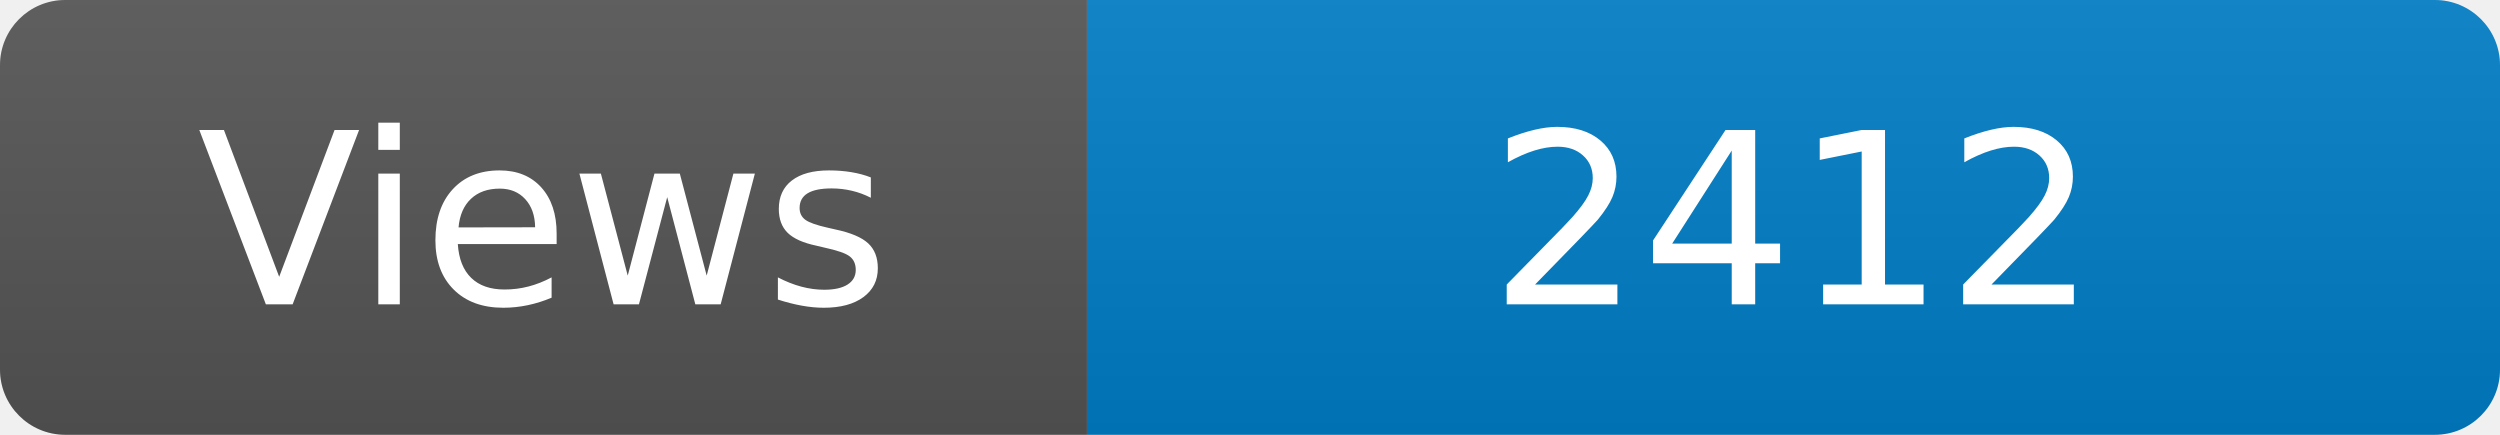
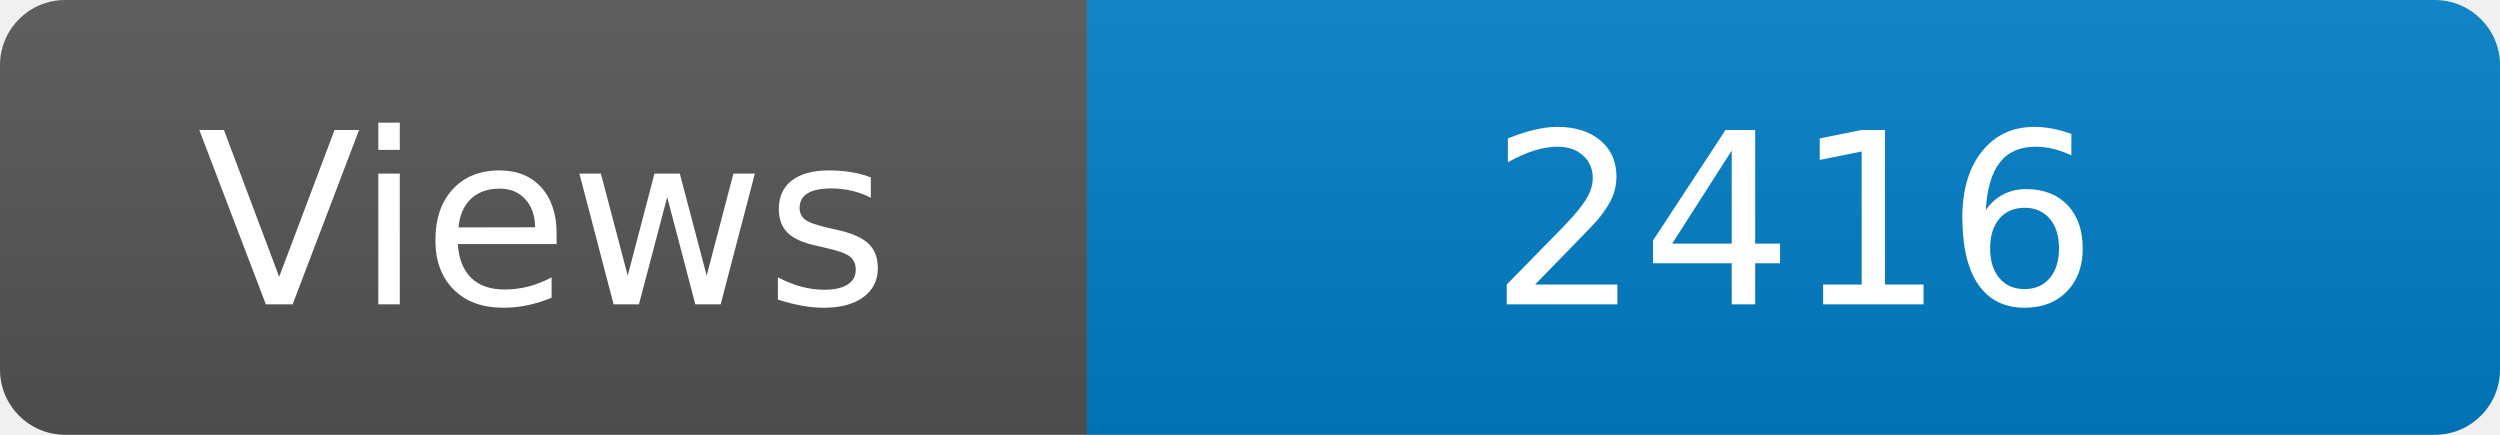
<svg xmlns="http://www.w3.org/2000/svg" width="115" height="20" role="img" aria-label="Maintained?: yes">
  <linearGradient id="s" x2="0" y2="100%">
    <stop offset="0" stop-color="#bbb" stop-opacity=".1" />
    <stop offset="1" stop-opacity=".1" />
  </linearGradient>
  <clipPath id="r">
    <rect width="115" height="20" rx="3" fill="#fff" />
  </clipPath>
  <g clip-path="url(#r)">
    <rect width="50" height="20" fill="#555" />
    <rect x="50" width="160" height="20" fill="#007ec6" />
    <rect width="115" height="20" fill="url(#s)" />
  </g>
  <g fill="#fff" text-anchor="middle" font-family="Verdana,Geneva,DejaVu Sans,sans-serif" font-size="110">
    <text x="250" y="140" transform="scale(.1)" fill="#fff">Views</text>
-     <text x="825" y="140" transform="scale(.1)" fill="#fff">2412</text>
+     <text x="825" y="140" transform="scale(.1)" fill="#fff">2416</text>
  </g>
</svg>
